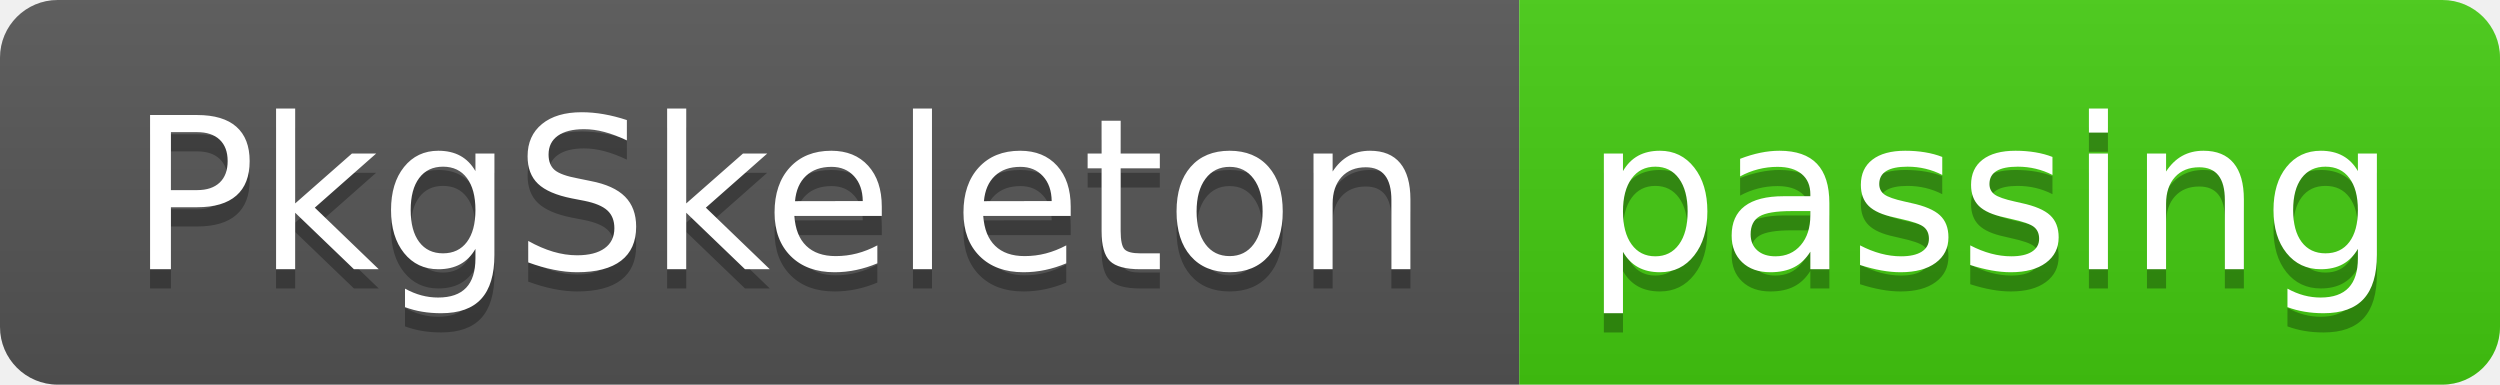
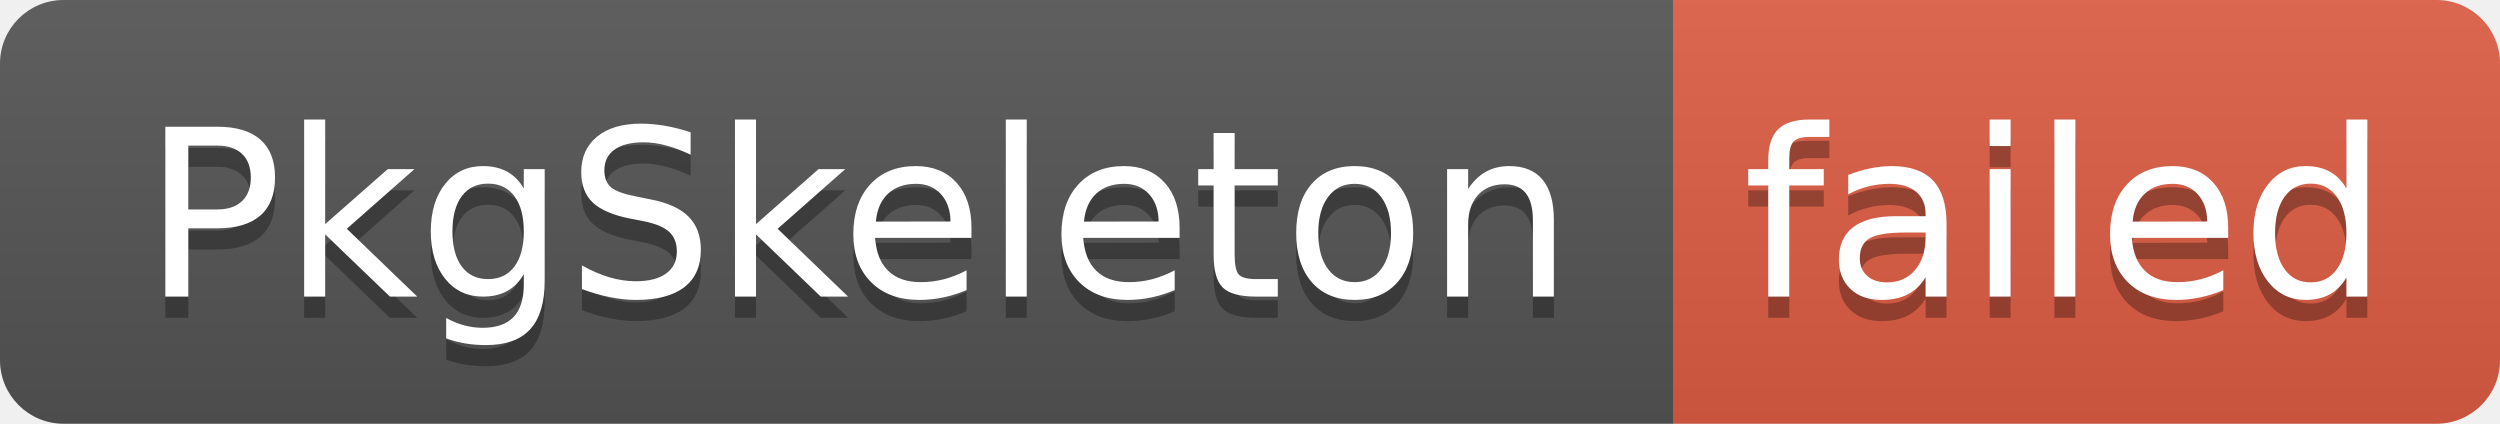
- <svg xmlns="http://www.w3.org/2000/svg" width="130" height="20" role="img" aria-label="PkgSkeleton: passing">
+ <svg xmlns="http://www.w3.org/2000/svg" width="118" height="20" role="img" aria-label="PkgSkeleton: failed">
  <linearGradient id="s" x2="0" y2="100%">
    <stop offset="0" stop-color="#bbb" stop-opacity=".1" />
    <stop offset="1" stop-opacity=".1" />
  </linearGradient>
  <clipPath id="r">
-     <rect width="130" height="20" rx="3" fill="#fff" />
+     <rect width="118" height="20" rx="3" fill="#fff" />
  </clipPath>
  <g clip-path="url(#r)">
    <rect width="79" height="20" fill="#555" />
-     <rect x="79" width="51" height="20" fill="#4c1" />
-     <rect width="130" height="20" fill="url(#s)" />
+     <rect x="79" width="39" height="20" fill="#e05d44" />
+     <rect width="118" height="20" fill="url(#s)" />
  </g>
  <g fill="#fff" text-anchor="middle" font-family="Verdana,Geneva,DejaVu Sans,sans-serif" text-rendering="geometricPrecision" font-size="110">
    <text aria-hidden="true" x="405" y="150" fill="#010101" fill-opacity=".3" transform="scale(.1)" textLength="690">PkgSkeleton</text>
    <text x="405" y="140" transform="scale(.1)" fill="#fff" textLength="690">PkgSkeleton</text>
-     <text aria-hidden="true" x="1035" y="150" fill="#010101" fill-opacity=".3" transform="scale(.1)" textLength="410">passing</text>
-     <text x="1035" y="140" transform="scale(.1)" fill="#fff" textLength="410">passing</text>
+     <text aria-hidden="true" x="975" y="150" fill="#010101" fill-opacity=".3" transform="scale(.1)" textLength="290">failed</text>
+     <text x="975" y="140" transform="scale(.1)" fill="#fff" textLength="290">failed</text>
  </g>
</svg>
